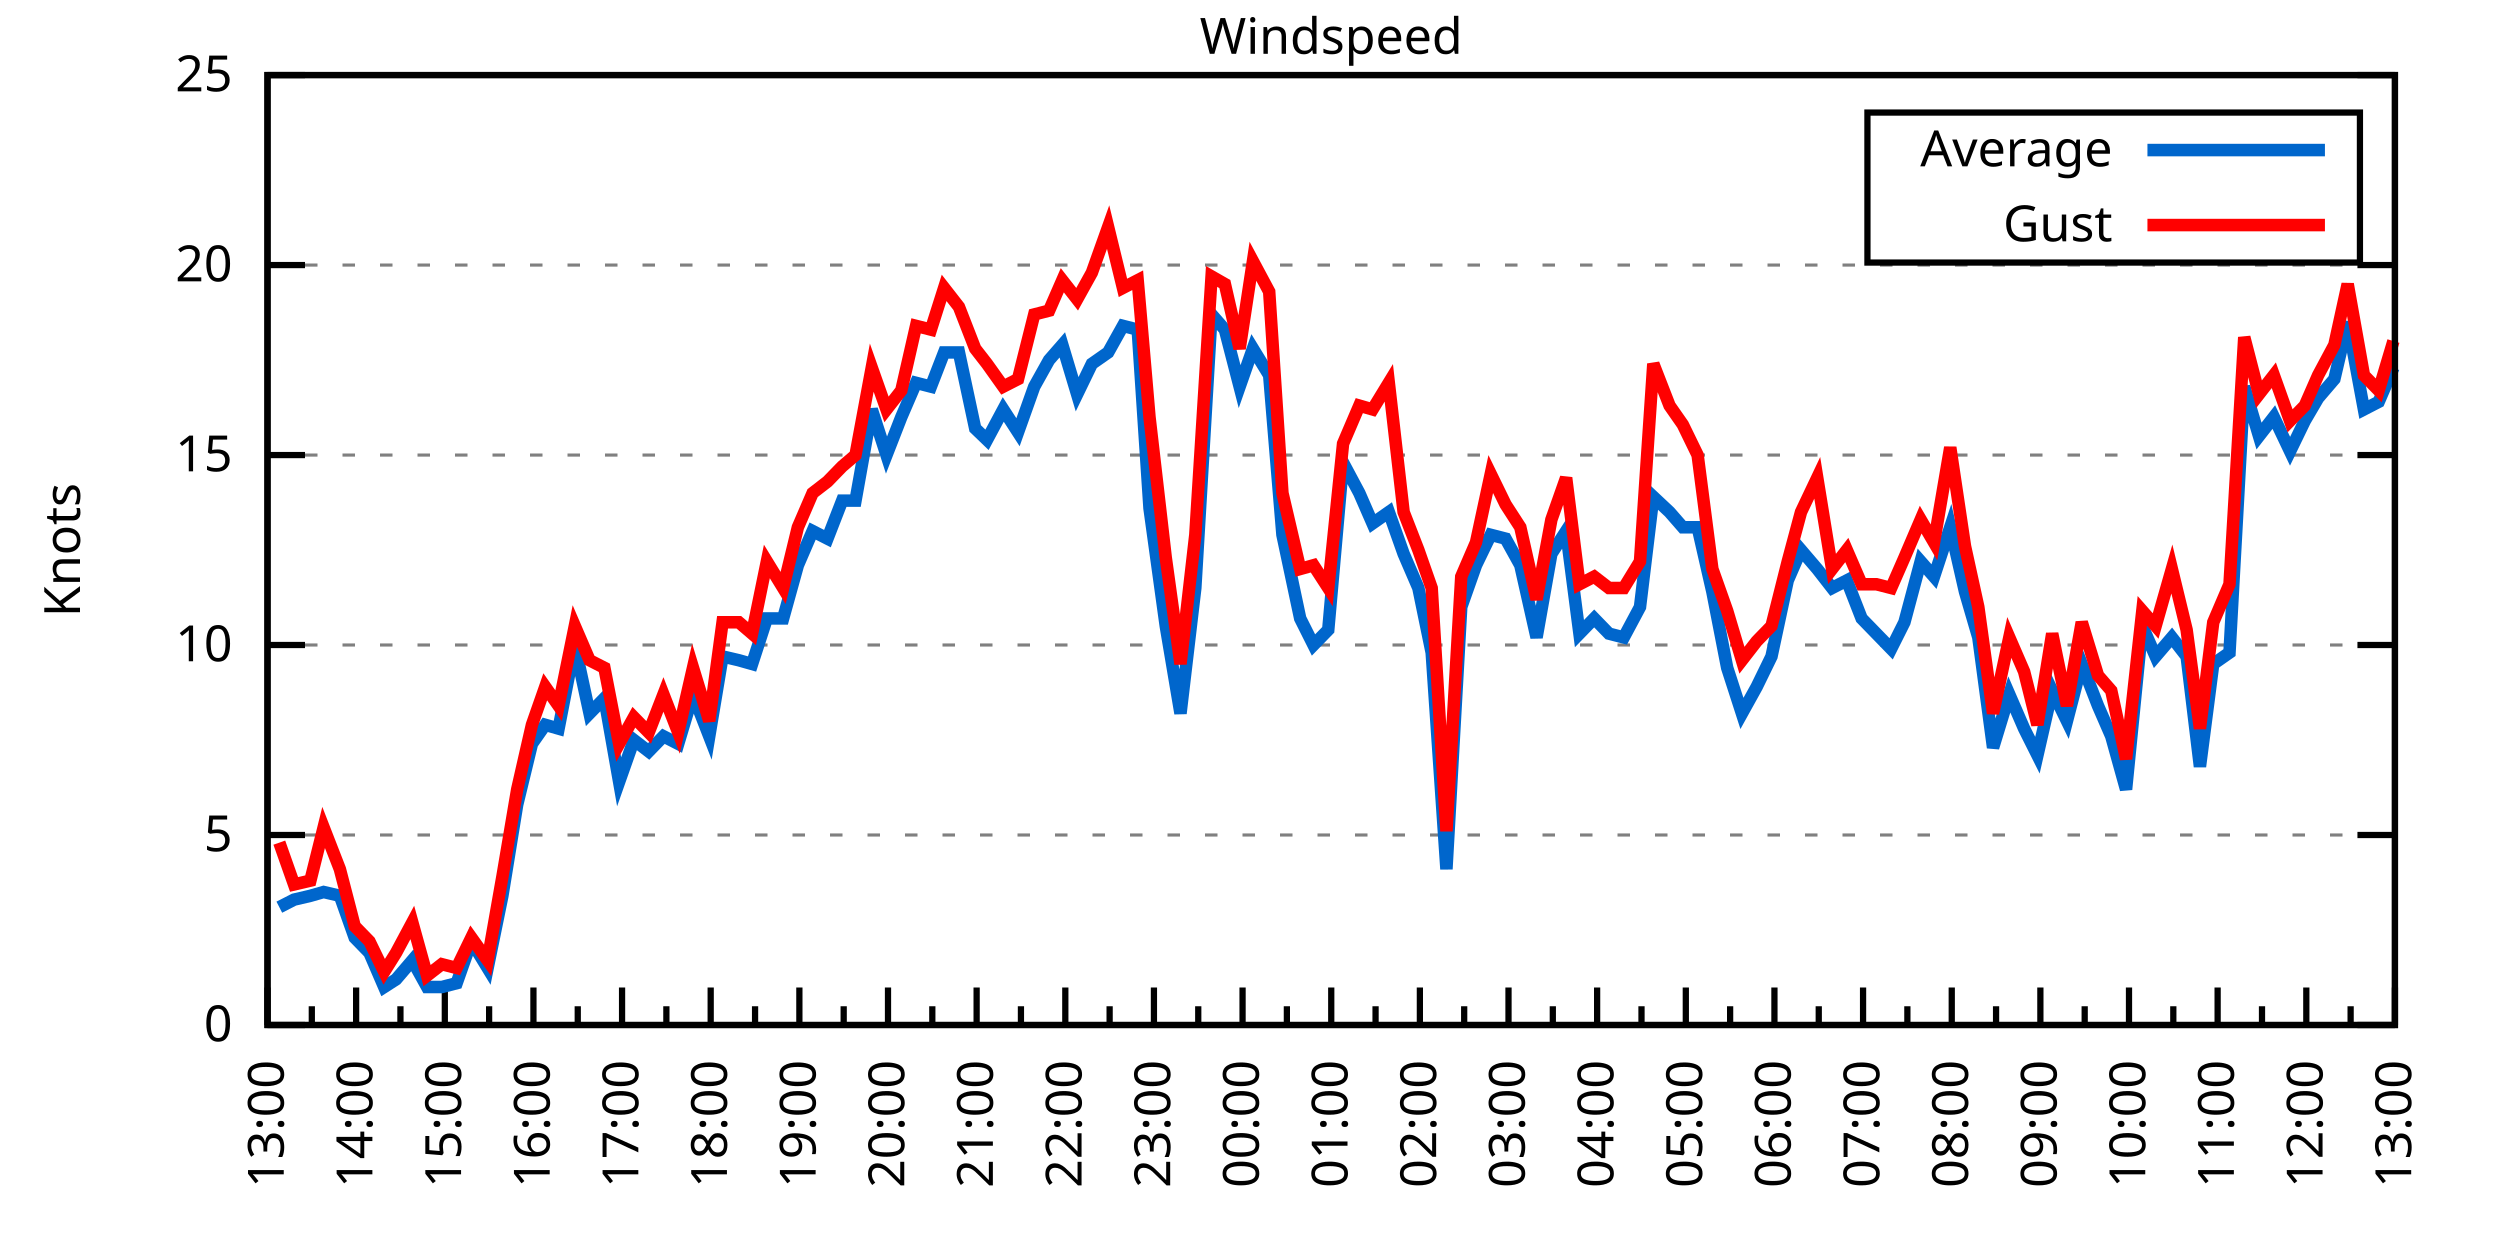
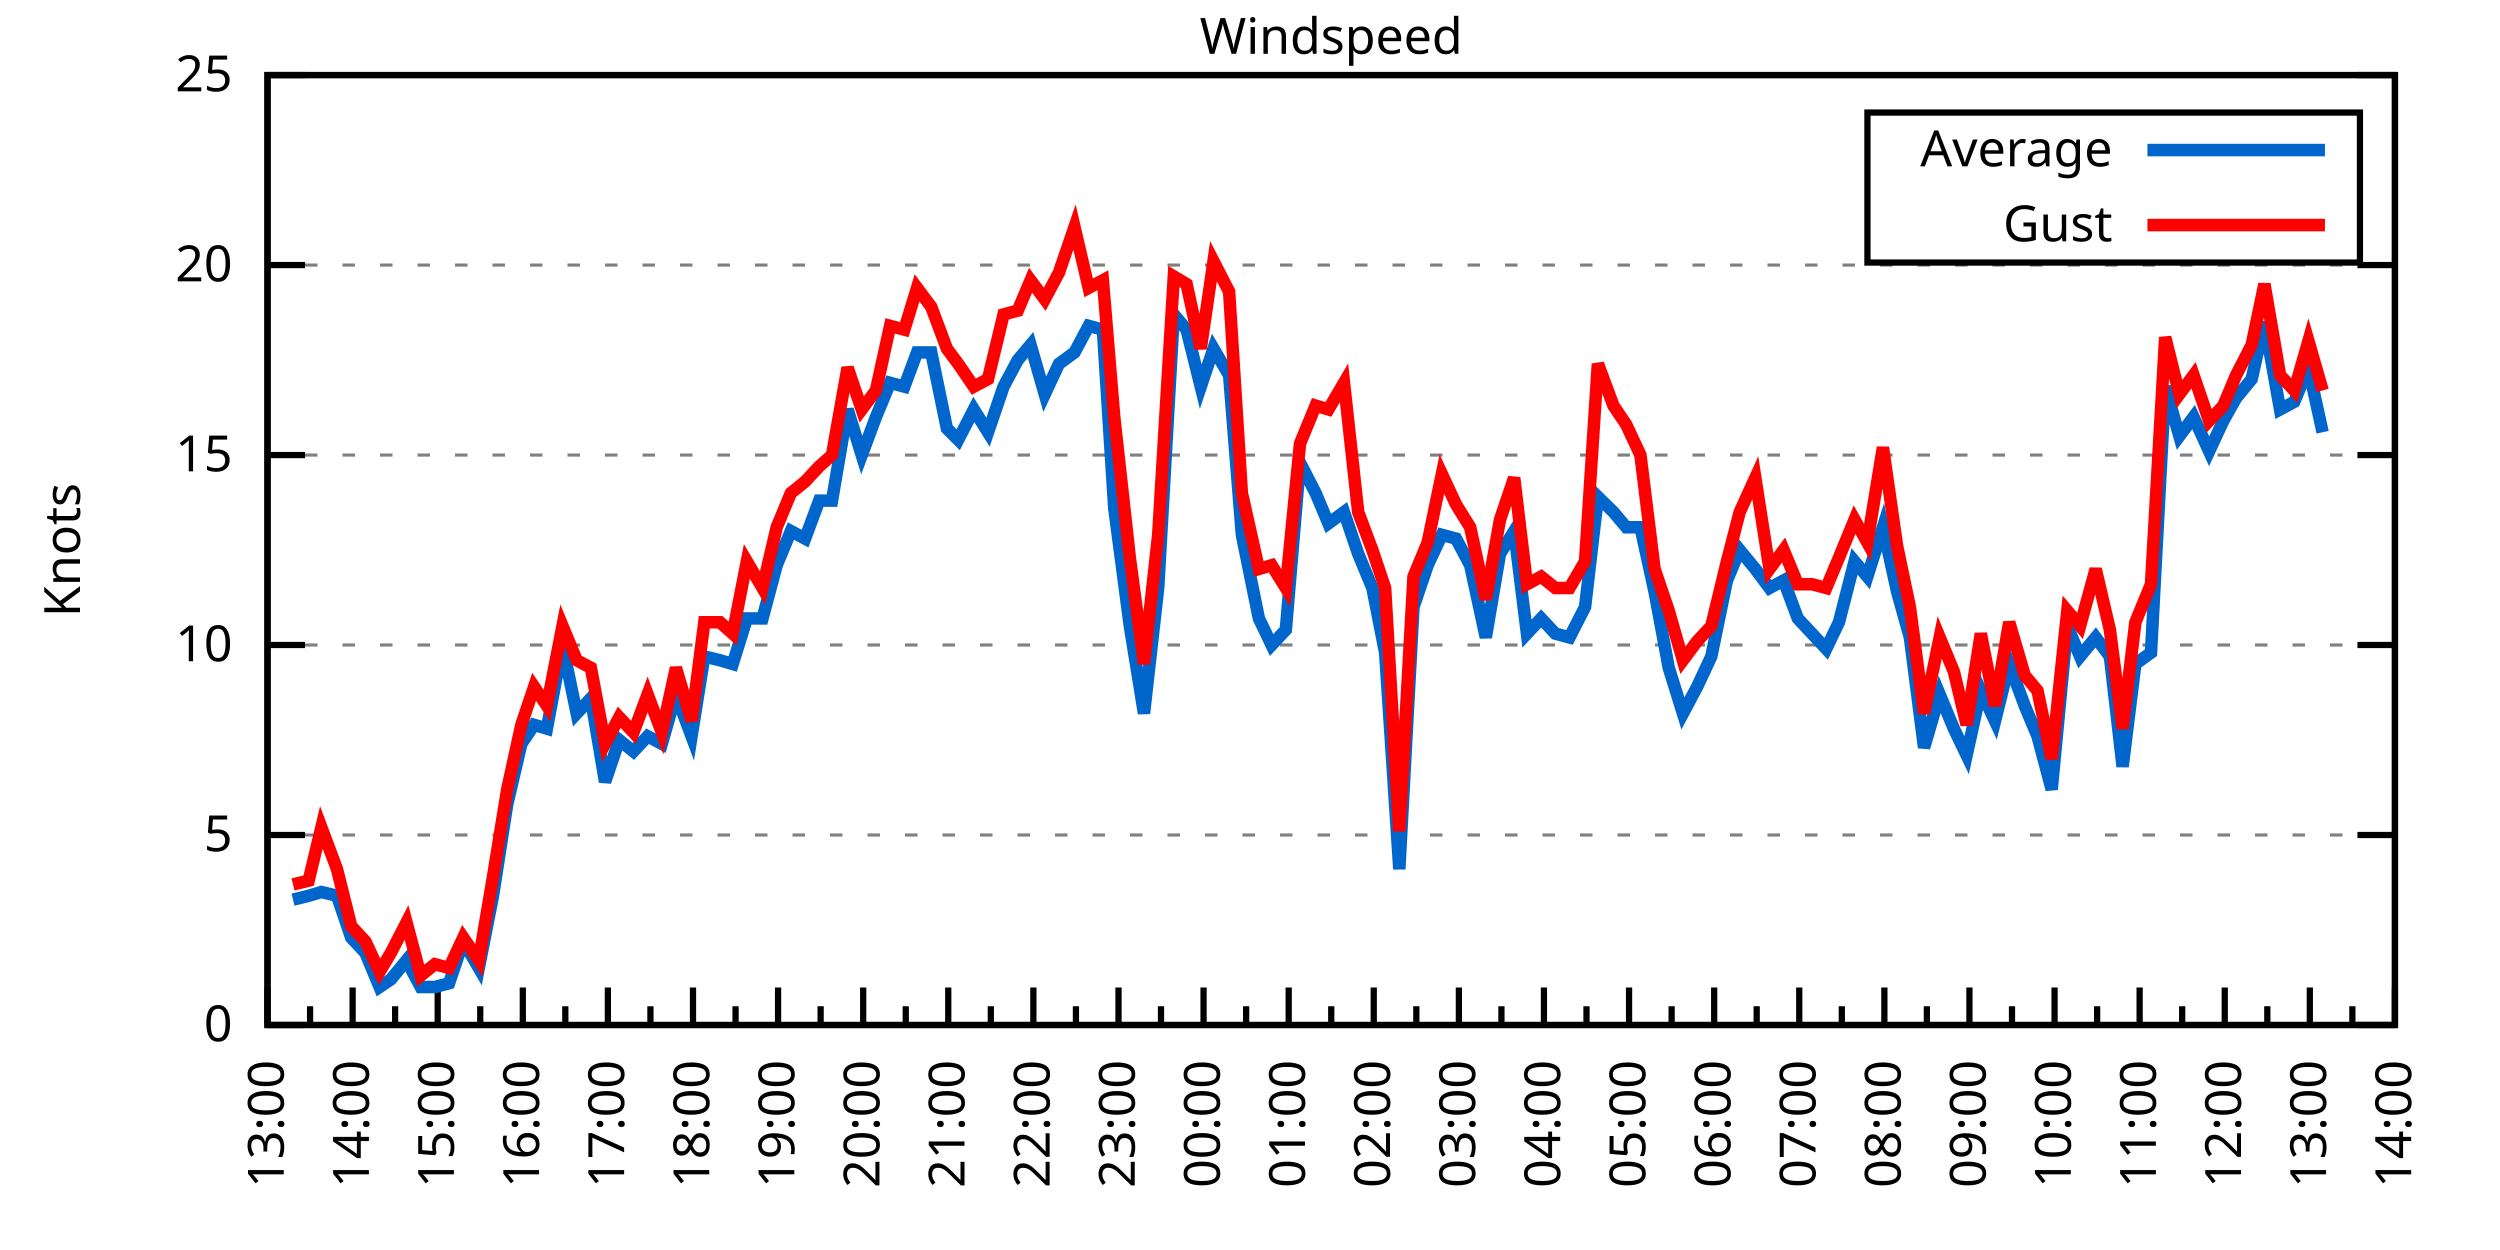
<svg xmlns="http://www.w3.org/2000/svg" xmlns:xlink="http://www.w3.org/1999/xlink" width="400" height="200" viewBox="0 0 400 200">
  <g id="gnuplot_canvas">
    <rect x="0" y="0" width="400" height="200" fill="none" />
    <defs>
      <circle id="gpDot" r="0.5" stroke-width="0.5" stroke="currentColor" />
      <path id="gpPt0" stroke-width="0.333" stroke="currentColor" d="M-1,0 h2 M0,-1 v2" />
      <path id="gpPt1" stroke-width="0.333" stroke="currentColor" d="M-1,-1 L1,1 M1,-1 L-1,1" />
      <path id="gpPt2" stroke-width="0.333" stroke="currentColor" d="M-1,0 L1,0 M0,-1 L0,1 M-1,-1 L1,1 M-1,1 L1,-1" />
      <rect id="gpPt3" stroke-width="0.333" stroke="currentColor" x="-1" y="-1" width="2" height="2" />
      <rect id="gpPt4" stroke-width="0.333" stroke="currentColor" fill="currentColor" x="-1" y="-1" width="2" height="2" />
      <circle id="gpPt5" stroke-width="0.333" stroke="currentColor" cx="0" cy="0" r="1" />
      <use xlink:href="#gpPt5" id="gpPt6" fill="currentColor" stroke="none" />
      <path id="gpPt7" stroke-width="0.333" stroke="currentColor" d="M0,-1.33 L-1.33,0.67 L1.33,0.67 z" />
      <use xlink:href="#gpPt7" id="gpPt8" fill="currentColor" stroke="none" />
      <use xlink:href="#gpPt7" id="gpPt9" stroke="currentColor" transform="rotate(180)" />
      <use xlink:href="#gpPt9" id="gpPt10" fill="currentColor" stroke="none" />
      <use xlink:href="#gpPt3" id="gpPt11" stroke="currentColor" transform="rotate(45)" />
      <use xlink:href="#gpPt11" id="gpPt12" fill="currentColor" stroke="none" />
      <path id="gpPt13" stroke-width="0.333" stroke="currentColor" d="M0,1.330 L1.265,0.411 L0.782,-1.067 L-0.782,-1.076 L-1.265,0.411 z" />
      <use xlink:href="#gpPt13" id="gpPt14" fill="currentColor" stroke="none" />
      <filter id="textbox" filterUnits="objectBoundingBox" x="0" y="0" height="1" width="1">
        <feFlood flood-color="white" flood-opacity="1" result="bgnd" />
        <feComposite in="SourceGraphic" in2="bgnd" operator="atop" />
      </filter>
      <filter id="greybox" filterUnits="objectBoundingBox" x="0" y="0" height="1" width="1">
        <feFlood flood-color="lightgrey" flood-opacity="1" result="grey" />
        <feComposite in="SourceGraphic" in2="grey" operator="atop" />
      </filter>
    </defs>
    <g fill="none" color="white" stroke="currentColor" stroke-width="1.00" stroke-linecap="butt" stroke-linejoin="miter">
</g>
    <g fill="none" color="black" stroke="currentColor" stroke-width="1.00" stroke-linecap="butt" stroke-linejoin="miter">
      <g stroke="none" shape-rendering="crispEdges">
        <polygon fill="rgb(255, 255, 255)" points="42.80,164.00 383.18,164.00 383.18,12.02 42.80,12.02 " />
      </g>
    </g>
    <g fill="none" color="black" stroke="currentColor" stroke-width="1.00" stroke-linecap="butt" stroke-linejoin="miter">
</g>
    <g fill="none" color="black" stroke="black" stroke-width="0.50" stroke-linecap="butt" stroke-linejoin="miter">
</g>
    <g fill="none" color="gray" stroke="currentColor" stroke-width="0.50" stroke-linecap="butt" stroke-linejoin="miter">
      <path stroke="gray" stroke-dasharray="2,4" class="gridline" d="M42.80,164.00 L383.19,164.00  " />
    </g>
    <g fill="none" color="gray" stroke="gray" stroke-width="1.00" stroke-linecap="butt" stroke-linejoin="miter">
</g>
    <g fill="none" color="black" stroke="currentColor" stroke-width="1.00" stroke-linecap="butt" stroke-linejoin="miter">
      <path stroke="black" d="M42.80,164.00 L48.80,164.00 M383.19,164.00 L377.19,164.00  " />
      <g transform="translate(37.20,166.60)" stroke="none" fill="black" font-family="Sans" font-size="8.00" text-anchor="end">
        <text>
          <tspan font-family="Sans"> 0</tspan>
        </text>
      </g>
    </g>
    <g fill="none" color="black" stroke="currentColor" stroke-width="1.00" stroke-linecap="butt" stroke-linejoin="miter">
</g>
    <g fill="none" color="black" stroke="black" stroke-width="0.50" stroke-linecap="butt" stroke-linejoin="miter">
</g>
    <g fill="none" color="gray" stroke="currentColor" stroke-width="0.50" stroke-linecap="butt" stroke-linejoin="miter">
      <path stroke="gray" stroke-dasharray="2,4" class="gridline" d="M42.80,133.60 L383.19,133.60  " />
    </g>
    <g fill="none" color="gray" stroke="gray" stroke-width="1.00" stroke-linecap="butt" stroke-linejoin="miter">
</g>
    <g fill="none" color="black" stroke="currentColor" stroke-width="1.00" stroke-linecap="butt" stroke-linejoin="miter">
      <path stroke="black" d="M42.80,133.60 L48.80,133.60 M383.19,133.60 L377.19,133.60  " />
      <g transform="translate(37.20,136.20)" stroke="none" fill="black" font-family="Sans" font-size="8.00" text-anchor="end">
        <text>
          <tspan font-family="Sans"> 5</tspan>
        </text>
      </g>
    </g>
    <g fill="none" color="black" stroke="currentColor" stroke-width="1.00" stroke-linecap="butt" stroke-linejoin="miter">
</g>
    <g fill="none" color="black" stroke="black" stroke-width="0.50" stroke-linecap="butt" stroke-linejoin="miter">
</g>
    <g fill="none" color="gray" stroke="currentColor" stroke-width="0.50" stroke-linecap="butt" stroke-linejoin="miter">
      <path stroke="gray" stroke-dasharray="2,4" class="gridline" d="M42.80,103.20 L383.19,103.20  " />
    </g>
    <g fill="none" color="gray" stroke="gray" stroke-width="1.00" stroke-linecap="butt" stroke-linejoin="miter">
</g>
    <g fill="none" color="black" stroke="currentColor" stroke-width="1.00" stroke-linecap="butt" stroke-linejoin="miter">
      <path stroke="black" d="M42.80,103.20 L48.80,103.20 M383.19,103.20 L377.19,103.20  " />
      <g transform="translate(37.20,105.80)" stroke="none" fill="black" font-family="Sans" font-size="8.00" text-anchor="end">
        <text>
          <tspan font-family="Sans"> 10</tspan>
        </text>
      </g>
    </g>
    <g fill="none" color="black" stroke="currentColor" stroke-width="1.00" stroke-linecap="butt" stroke-linejoin="miter">
</g>
    <g fill="none" color="black" stroke="black" stroke-width="0.50" stroke-linecap="butt" stroke-linejoin="miter">
</g>
    <g fill="none" color="gray" stroke="currentColor" stroke-width="0.50" stroke-linecap="butt" stroke-linejoin="miter">
      <path stroke="gray" stroke-dasharray="2,4" class="gridline" d="M42.80,72.81 L383.19,72.81  " />
    </g>
    <g fill="none" color="gray" stroke="gray" stroke-width="1.00" stroke-linecap="butt" stroke-linejoin="miter">
</g>
    <g fill="none" color="black" stroke="currentColor" stroke-width="1.00" stroke-linecap="butt" stroke-linejoin="miter">
      <path stroke="black" d="M42.80,72.81 L48.80,72.81 M383.19,72.81 L377.19,72.81  " />
      <g transform="translate(37.20,75.41)" stroke="none" fill="black" font-family="Sans" font-size="8.00" text-anchor="end">
        <text>
          <tspan font-family="Sans"> 15</tspan>
        </text>
      </g>
    </g>
    <g fill="none" color="black" stroke="currentColor" stroke-width="1.00" stroke-linecap="butt" stroke-linejoin="miter">
</g>
    <g fill="none" color="black" stroke="black" stroke-width="0.50" stroke-linecap="butt" stroke-linejoin="miter">
</g>
    <g fill="none" color="gray" stroke="currentColor" stroke-width="0.50" stroke-linecap="butt" stroke-linejoin="miter">
      <path stroke="gray" stroke-dasharray="2,4" class="gridline" d="M42.80,42.41 L383.19,42.41  " />
    </g>
    <g fill="none" color="gray" stroke="gray" stroke-width="1.00" stroke-linecap="butt" stroke-linejoin="miter">
</g>
    <g fill="none" color="black" stroke="currentColor" stroke-width="1.00" stroke-linecap="butt" stroke-linejoin="miter">
      <path stroke="black" d="M42.80,42.41 L48.80,42.41 M383.19,42.41 L377.19,42.41  " />
      <g transform="translate(37.20,45.01)" stroke="none" fill="black" font-family="Sans" font-size="8.00" text-anchor="end">
        <text>
          <tspan font-family="Sans"> 20</tspan>
        </text>
      </g>
    </g>
    <g fill="none" color="black" stroke="currentColor" stroke-width="1.00" stroke-linecap="butt" stroke-linejoin="miter">
</g>
    <g fill="none" color="black" stroke="black" stroke-width="0.50" stroke-linecap="butt" stroke-linejoin="miter">
</g>
    <g fill="none" color="gray" stroke="currentColor" stroke-width="0.50" stroke-linecap="butt" stroke-linejoin="miter">
      <path stroke="gray" stroke-dasharray="2,4" class="gridline" d="M42.80,12.01 L383.19,12.01  " />
    </g>
    <g fill="none" color="gray" stroke="gray" stroke-width="1.00" stroke-linecap="butt" stroke-linejoin="miter">
</g>
    <g fill="none" color="black" stroke="currentColor" stroke-width="1.00" stroke-linecap="butt" stroke-linejoin="miter">
      <path stroke="black" d="M42.80,12.01 L48.80,12.01 M383.19,12.01 L377.19,12.01  " />
      <g transform="translate(37.20,14.61)" stroke="none" fill="black" font-family="Sans" font-size="8.00" text-anchor="end">
        <text>
          <tspan font-family="Sans"> 25</tspan>
        </text>
      </g>
    </g>
    <g fill="none" color="black" stroke="currentColor" stroke-width="1.00" stroke-linecap="butt" stroke-linejoin="miter">
      <path stroke="black" d="M42.80,164.00 L42.80,158.00  " />
      <g transform="translate(45.40,169.60) rotate(270)" stroke="none" fill="black" font-family="Sans" font-size="8.00" text-anchor="end">
        <text>
          <tspan font-family="Sans">13:00</tspan>
        </text>
      </g>
    </g>
    <g fill="none" color="black" stroke="currentColor" stroke-width="1.00" stroke-linecap="butt" stroke-linejoin="miter">
-       <path stroke="black" d="M49.89,164.00 L49.89,161.00 M56.98,164.00 L56.98,158.00  " />
-       <g transform="translate(59.58,169.60) rotate(270)" stroke="none" fill="black" font-family="Sans" font-size="8.00" text-anchor="end">
+       <path stroke="black" d="M49.61,164.00 L49.61,161.00 M56.42,164.00 L56.42,158.00  " />
+       <g transform="translate(59.02,169.60) rotate(270)" stroke="none" fill="black" font-family="Sans" font-size="8.00" text-anchor="end">
        <text>
          <tspan font-family="Sans">14:00</tspan>
        </text>
      </g>
    </g>
    <g fill="none" color="black" stroke="currentColor" stroke-width="1.00" stroke-linecap="butt" stroke-linejoin="miter">
-       <path stroke="black" d="M64.07,164.00 L64.07,161.00 M71.17,164.00 L71.17,158.00  " />
-       <g transform="translate(73.77,169.60) rotate(270)" stroke="none" fill="black" font-family="Sans" font-size="8.00" text-anchor="end">
+       <path stroke="black" d="M63.22,164.00 L63.22,161.00 M70.03,164.00 L70.03,158.00  " />
+       <g transform="translate(72.63,169.60) rotate(270)" stroke="none" fill="black" font-family="Sans" font-size="8.00" text-anchor="end">
        <text>
          <tspan font-family="Sans">15:00</tspan>
        </text>
      </g>
    </g>
    <g fill="none" color="black" stroke="currentColor" stroke-width="1.00" stroke-linecap="butt" stroke-linejoin="miter">
-       <path stroke="black" d="M78.26,164.00 L78.26,161.00 M85.35,164.00 L85.35,158.00  " />
-       <g transform="translate(87.95,169.60) rotate(270)" stroke="none" fill="black" font-family="Sans" font-size="8.00" text-anchor="end">
+       <path stroke="black" d="M76.84,164.00 L76.84,161.00 M83.65,164.00 L83.65,158.00  " />
+       <g transform="translate(86.25,169.60) rotate(270)" stroke="none" fill="black" font-family="Sans" font-size="8.00" text-anchor="end">
        <text>
          <tspan font-family="Sans">16:00</tspan>
        </text>
      </g>
    </g>
    <g fill="none" color="black" stroke="currentColor" stroke-width="1.00" stroke-linecap="butt" stroke-linejoin="miter">
-       <path stroke="black" d="M92.44,164.00 L92.44,161.00 M99.53,164.00 L99.53,158.00  " />
-       <g transform="translate(102.13,169.60) rotate(270)" stroke="none" fill="black" font-family="Sans" font-size="8.00" text-anchor="end">
+       <path stroke="black" d="M90.45,164.00 L90.45,161.00 M97.26,164.00 L97.26,158.00  " />
+       <g transform="translate(99.86,169.60) rotate(270)" stroke="none" fill="black" font-family="Sans" font-size="8.00" text-anchor="end">
        <text>
          <tspan font-family="Sans">17:00</tspan>
        </text>
      </g>
    </g>
    <g fill="none" color="black" stroke="currentColor" stroke-width="1.00" stroke-linecap="butt" stroke-linejoin="miter">
-       <path stroke="black" d="M106.62,164.00 L106.62,161.00 M113.71,164.00 L113.71,158.00  " />
-       <g transform="translate(116.31,169.60) rotate(270)" stroke="none" fill="black" font-family="Sans" font-size="8.00" text-anchor="end">
+       <path stroke="black" d="M104.07,164.00 L104.07,161.00 M110.88,164.00 L110.88,158.00  " />
+       <g transform="translate(113.48,169.60) rotate(270)" stroke="none" fill="black" font-family="Sans" font-size="8.00" text-anchor="end">
        <text>
          <tspan font-family="Sans">18:00</tspan>
        </text>
      </g>
    </g>
    <g fill="none" color="black" stroke="currentColor" stroke-width="1.00" stroke-linecap="butt" stroke-linejoin="miter">
-       <path stroke="black" d="M120.81,164.00 L120.81,161.00 M127.90,164.00 L127.90,158.00  " />
-       <g transform="translate(130.50,169.60) rotate(270)" stroke="none" fill="black" font-family="Sans" font-size="8.00" text-anchor="end">
+       <path stroke="black" d="M117.69,164.00 L117.69,161.00 M124.49,164.00 L124.49,158.00  " />
+       <g transform="translate(127.09,169.60) rotate(270)" stroke="none" fill="black" font-family="Sans" font-size="8.00" text-anchor="end">
        <text>
          <tspan font-family="Sans">19:00</tspan>
        </text>
      </g>
    </g>
    <g fill="none" color="black" stroke="currentColor" stroke-width="1.00" stroke-linecap="butt" stroke-linejoin="miter">
-       <path stroke="black" d="M134.99,164.00 L134.99,161.00 M142.08,164.00 L142.08,158.00  " />
-       <g transform="translate(144.68,169.60) rotate(270)" stroke="none" fill="black" font-family="Sans" font-size="8.00" text-anchor="end">
+       <path stroke="black" d="M131.30,164.00 L131.30,161.00 M138.11,164.00 L138.11,158.00  " />
+       <g transform="translate(140.71,169.60) rotate(270)" stroke="none" fill="black" font-family="Sans" font-size="8.00" text-anchor="end">
        <text>
          <tspan font-family="Sans">20:00</tspan>
        </text>
      </g>
    </g>
    <g fill="none" color="black" stroke="currentColor" stroke-width="1.00" stroke-linecap="butt" stroke-linejoin="miter">
-       <path stroke="black" d="M149.17,164.00 L149.17,161.00 M156.26,164.00 L156.26,158.00  " />
-       <g transform="translate(158.86,169.60) rotate(270)" stroke="none" fill="black" font-family="Sans" font-size="8.00" text-anchor="end">
+       <path stroke="black" d="M144.92,164.00 L144.92,161.00 M151.72,164.00 L151.72,158.00  " />
+       <g transform="translate(154.32,169.60) rotate(270)" stroke="none" fill="black" font-family="Sans" font-size="8.00" text-anchor="end">
        <text>
          <tspan font-family="Sans">21:00</tspan>
        </text>
      </g>
    </g>
    <g fill="none" color="black" stroke="currentColor" stroke-width="1.00" stroke-linecap="butt" stroke-linejoin="miter">
-       <path stroke="black" d="M163.35,164.00 L163.35,161.00 M170.45,164.00 L170.45,158.00  " />
-       <g transform="translate(173.05,169.60) rotate(270)" stroke="none" fill="black" font-family="Sans" font-size="8.00" text-anchor="end">
+       <path stroke="black" d="M158.53,164.00 L158.53,161.00 M165.34,164.00 L165.34,158.00  " />
+       <g transform="translate(167.94,169.60) rotate(270)" stroke="none" fill="black" font-family="Sans" font-size="8.00" text-anchor="end">
        <text>
          <tspan font-family="Sans">22:00</tspan>
        </text>
      </g>
    </g>
    <g fill="none" color="black" stroke="currentColor" stroke-width="1.00" stroke-linecap="butt" stroke-linejoin="miter">
-       <path stroke="black" d="M177.54,164.00 L177.54,161.00 M184.63,164.00 L184.63,158.00  " />
-       <g transform="translate(187.23,169.60) rotate(270)" stroke="none" fill="black" font-family="Sans" font-size="8.00" text-anchor="end">
+       <path stroke="black" d="M172.15,164.00 L172.15,161.00 M178.96,164.00 L178.96,158.00  " />
+       <g transform="translate(181.56,169.60) rotate(270)" stroke="none" fill="black" font-family="Sans" font-size="8.00" text-anchor="end">
        <text>
          <tspan font-family="Sans">23:00</tspan>
        </text>
      </g>
    </g>
    <g fill="none" color="black" stroke="currentColor" stroke-width="1.00" stroke-linecap="butt" stroke-linejoin="miter">
-       <path stroke="black" d="M191.72,164.00 L191.72,161.00 M198.81,164.00 L198.81,158.00  " />
-       <g transform="translate(201.41,169.60) rotate(270)" stroke="none" fill="black" font-family="Sans" font-size="8.00" text-anchor="end">
+       <path stroke="black" d="M185.76,164.00 L185.76,161.00 M192.57,164.00 L192.57,158.00  " />
+       <g transform="translate(195.17,169.60) rotate(270)" stroke="none" fill="black" font-family="Sans" font-size="8.00" text-anchor="end">
        <text>
          <tspan font-family="Sans">00:00</tspan>
        </text>
      </g>
    </g>
    <g fill="none" color="black" stroke="currentColor" stroke-width="1.00" stroke-linecap="butt" stroke-linejoin="miter">
-       <path stroke="black" d="M205.90,164.00 L205.90,161.00 M213.00,164.00 L213.00,158.00  " />
-       <g transform="translate(215.60,169.60) rotate(270)" stroke="none" fill="black" font-family="Sans" font-size="8.00" text-anchor="end">
+       <path stroke="black" d="M199.38,164.00 L199.38,161.00 M206.19,164.00 L206.19,158.00  " />
+       <g transform="translate(208.79,169.60) rotate(270)" stroke="none" fill="black" font-family="Sans" font-size="8.00" text-anchor="end">
        <text>
          <tspan font-family="Sans">01:00</tspan>
        </text>
      </g>
    </g>
    <g fill="none" color="black" stroke="currentColor" stroke-width="1.00" stroke-linecap="butt" stroke-linejoin="miter">
-       <path stroke="black" d="M220.09,164.00 L220.09,161.00 M227.18,164.00 L227.18,158.00  " />
-       <g transform="translate(229.78,169.60) rotate(270)" stroke="none" fill="black" font-family="Sans" font-size="8.00" text-anchor="end">
+       <path stroke="black" d="M213.00,164.00 L213.00,161.00 M219.80,164.00 L219.80,158.00  " />
+       <g transform="translate(222.40,169.60) rotate(270)" stroke="none" fill="black" font-family="Sans" font-size="8.00" text-anchor="end">
        <text>
          <tspan font-family="Sans">02:00</tspan>
        </text>
      </g>
    </g>
    <g fill="none" color="black" stroke="currentColor" stroke-width="1.00" stroke-linecap="butt" stroke-linejoin="miter">
-       <path stroke="black" d="M234.27,164.00 L234.27,161.00 M241.36,164.00 L241.36,158.00  " />
-       <g transform="translate(243.96,169.60) rotate(270)" stroke="none" fill="black" font-family="Sans" font-size="8.00" text-anchor="end">
+       <path stroke="black" d="M226.61,164.00 L226.61,161.00 M233.42,164.00 L233.42,158.00  " />
+       <g transform="translate(236.02,169.60) rotate(270)" stroke="none" fill="black" font-family="Sans" font-size="8.00" text-anchor="end">
        <text>
          <tspan font-family="Sans">03:00</tspan>
        </text>
      </g>
    </g>
    <g fill="none" color="black" stroke="currentColor" stroke-width="1.00" stroke-linecap="butt" stroke-linejoin="miter">
-       <path stroke="black" d="M248.45,164.00 L248.45,161.00 M255.54,164.00 L255.54,158.00  " />
-       <g transform="translate(258.14,169.60) rotate(270)" stroke="none" fill="black" font-family="Sans" font-size="8.00" text-anchor="end">
+       <path stroke="black" d="M240.23,164.00 L240.23,161.00 M247.03,164.00 L247.03,158.00  " />
+       <g transform="translate(249.63,169.60) rotate(270)" stroke="none" fill="black" font-family="Sans" font-size="8.00" text-anchor="end">
        <text>
          <tspan font-family="Sans">04:00</tspan>
        </text>
      </g>
    </g>
    <g fill="none" color="black" stroke="currentColor" stroke-width="1.00" stroke-linecap="butt" stroke-linejoin="miter">
-       <path stroke="black" d="M262.64,164.00 L262.64,161.00 M269.73,164.00 L269.73,158.00  " />
-       <g transform="translate(272.33,169.60) rotate(270)" stroke="none" fill="black" font-family="Sans" font-size="8.00" text-anchor="end">
+       <path stroke="black" d="M253.84,164.00 L253.84,161.00 M260.65,164.00 L260.65,158.00  " />
+       <g transform="translate(263.25,169.60) rotate(270)" stroke="none" fill="black" font-family="Sans" font-size="8.00" text-anchor="end">
        <text>
          <tspan font-family="Sans">05:00</tspan>
        </text>
      </g>
    </g>
    <g fill="none" color="black" stroke="currentColor" stroke-width="1.00" stroke-linecap="butt" stroke-linejoin="miter">
-       <path stroke="black" d="M276.82,164.00 L276.82,161.00 M283.91,164.00 L283.91,158.00  " />
-       <g transform="translate(286.51,169.60) rotate(270)" stroke="none" fill="black" font-family="Sans" font-size="8.00" text-anchor="end">
+       <path stroke="black" d="M267.46,164.00 L267.46,161.00 M274.27,164.00 L274.27,158.00  " />
+       <g transform="translate(276.87,169.60) rotate(270)" stroke="none" fill="black" font-family="Sans" font-size="8.00" text-anchor="end">
        <text>
          <tspan font-family="Sans">06:00</tspan>
        </text>
      </g>
    </g>
    <g fill="none" color="black" stroke="currentColor" stroke-width="1.00" stroke-linecap="butt" stroke-linejoin="miter">
-       <path stroke="black" d="M291.00,164.00 L291.00,161.00 M298.09,164.00 L298.09,158.00  " />
-       <g transform="translate(300.69,169.60) rotate(270)" stroke="none" fill="black" font-family="Sans" font-size="8.00" text-anchor="end">
+       <path stroke="black" d="M281.07,164.00 L281.07,161.00 M287.88,164.00 L287.88,158.00  " />
+       <g transform="translate(290.48,169.60) rotate(270)" stroke="none" fill="black" font-family="Sans" font-size="8.00" text-anchor="end">
        <text>
          <tspan font-family="Sans">07:00</tspan>
        </text>
      </g>
    </g>
    <g fill="none" color="black" stroke="currentColor" stroke-width="1.00" stroke-linecap="butt" stroke-linejoin="miter">
-       <path stroke="black" d="M305.18,164.00 L305.18,161.00 M312.28,164.00 L312.28,158.00  " />
-       <g transform="translate(314.88,169.60) rotate(270)" stroke="none" fill="black" font-family="Sans" font-size="8.00" text-anchor="end">
+       <path stroke="black" d="M294.69,164.00 L294.69,161.00 M301.50,164.00 L301.50,158.00  " />
+       <g transform="translate(304.10,169.60) rotate(270)" stroke="none" fill="black" font-family="Sans" font-size="8.00" text-anchor="end">
        <text>
          <tspan font-family="Sans">08:00</tspan>
        </text>
      </g>
    </g>
    <g fill="none" color="black" stroke="currentColor" stroke-width="1.00" stroke-linecap="butt" stroke-linejoin="miter">
-       <path stroke="black" d="M319.37,164.00 L319.37,161.00 M326.46,164.00 L326.46,158.00  " />
-       <g transform="translate(329.06,169.60) rotate(270)" stroke="none" fill="black" font-family="Sans" font-size="8.00" text-anchor="end">
+       <path stroke="black" d="M308.30,164.00 L308.30,161.00 M315.11,164.00 L315.11,158.00  " />
+       <g transform="translate(317.71,169.60) rotate(270)" stroke="none" fill="black" font-family="Sans" font-size="8.00" text-anchor="end">
        <text>
          <tspan font-family="Sans">09:00</tspan>
        </text>
      </g>
    </g>
    <g fill="none" color="black" stroke="currentColor" stroke-width="1.00" stroke-linecap="butt" stroke-linejoin="miter">
-       <path stroke="black" d="M333.55,164.00 L333.55,161.00 M340.64,164.00 L340.64,158.00  " />
-       <g transform="translate(343.24,169.60) rotate(270)" stroke="none" fill="black" font-family="Sans" font-size="8.00" text-anchor="end">
+       <path stroke="black" d="M321.92,164.00 L321.92,161.00 M328.73,164.00 L328.73,158.00  " />
+       <g transform="translate(331.33,169.60) rotate(270)" stroke="none" fill="black" font-family="Sans" font-size="8.00" text-anchor="end">
        <text>
          <tspan font-family="Sans">10:00</tspan>
        </text>
      </g>
    </g>
    <g fill="none" color="black" stroke="currentColor" stroke-width="1.00" stroke-linecap="butt" stroke-linejoin="miter">
-       <path stroke="black" d="M347.73,164.00 L347.73,161.00 M354.82,164.00 L354.82,158.00  " />
-       <g transform="translate(357.42,169.60) rotate(270)" stroke="none" fill="black" font-family="Sans" font-size="8.00" text-anchor="end">
+       <path stroke="black" d="M335.54,164.00 L335.54,161.00 M342.34,164.00 L342.34,158.00  " />
+       <g transform="translate(344.94,169.60) rotate(270)" stroke="none" fill="black" font-family="Sans" font-size="8.00" text-anchor="end">
        <text>
          <tspan font-family="Sans">11:00</tspan>
        </text>
      </g>
    </g>
    <g fill="none" color="black" stroke="currentColor" stroke-width="1.00" stroke-linecap="butt" stroke-linejoin="miter">
-       <path stroke="black" d="M361.92,164.00 L361.92,161.00 M369.01,164.00 L369.01,158.00  " />
-       <g transform="translate(371.61,169.60) rotate(270)" stroke="none" fill="black" font-family="Sans" font-size="8.00" text-anchor="end">
+       <path stroke="black" d="M349.15,164.00 L349.15,161.00 M355.96,164.00 L355.96,158.00  " />
+       <g transform="translate(358.56,169.60) rotate(270)" stroke="none" fill="black" font-family="Sans" font-size="8.00" text-anchor="end">
        <text>
          <tspan font-family="Sans">12:00</tspan>
        </text>
      </g>
    </g>
    <g fill="none" color="black" stroke="currentColor" stroke-width="1.00" stroke-linecap="butt" stroke-linejoin="miter">
-       <path stroke="black" d="M376.10,164.00 L376.10,161.00 M383.19,164.00 L383.19,158.00  " />
+       <path stroke="black" d="M362.77,164.00 L362.77,161.00 M369.57,164.00 L369.57,158.00  " />
+       <g transform="translate(372.17,169.60) rotate(270)" stroke="none" fill="black" font-family="Sans" font-size="8.00" text-anchor="end">
+         <text>
+           <tspan font-family="Sans">13:00</tspan>
+         </text>
+       </g>
+     </g>
+     <g fill="none" color="black" stroke="currentColor" stroke-width="1.00" stroke-linecap="butt" stroke-linejoin="miter">
+       <path stroke="black" d="M376.38,164.00 L376.38,161.00 M383.19,164.00 L383.19,158.00  " />
      <g transform="translate(385.79,169.60) rotate(270)" stroke="none" fill="black" font-family="Sans" font-size="8.00" text-anchor="end">
        <text>
-           <tspan font-family="Sans">13:00</tspan>
+           <tspan font-family="Sans">14:00</tspan>
        </text>
      </g>
    </g>
    <g fill="none" color="black" stroke="currentColor" stroke-width="1.00" stroke-linecap="butt" stroke-linejoin="miter">
</g>
    <g fill="none" color="black" stroke="currentColor" stroke-width="1.00" stroke-linecap="butt" stroke-linejoin="miter">
      <path stroke="black" d="M42.80,12.01 L42.80,164.00 L383.19,164.00 L383.19,12.01 L42.80,12.01 Z  " />
    </g>
    <g fill="none" color="black" stroke="currentColor" stroke-width="1.00" stroke-linecap="butt" stroke-linejoin="miter">
      <g transform="translate(12.80,88.01) rotate(270)" stroke="none" fill="black" font-family="Sans" font-size="8.00" text-anchor="middle">
        <text>
          <tspan font-family="Sans">Knots</tspan>
        </text>
      </g>
    </g>
    <g fill="none" color="black" stroke="currentColor" stroke-width="1.00" stroke-linecap="butt" stroke-linejoin="miter">
</g>
    <g fill="none" color="black" stroke="currentColor" stroke-width="1.00" stroke-linecap="butt" stroke-linejoin="miter">
      <path stroke="black" d="M298.79,42.01 L298.79,18.01 L377.59,18.01 L377.59,42.01 L298.79,42.01 Z  " />
    </g>
    <g id="Windspeed_plot_1">
      <g fill="none" color="white" stroke="black" stroke-width="2.00" stroke-linecap="butt" stroke-linejoin="miter">
</g>
      <g fill="none" color="black" stroke="currentColor" stroke-width="2.00" stroke-linecap="butt" stroke-linejoin="miter">
        <g transform="translate(337.99,26.61)" stroke="none" fill="black" font-family="Sans" font-size="8.00" text-anchor="end">
          <text>
            <tspan font-family="Sans">Average</tspan>
          </text>
        </g>
      </g>
      <g fill="none" color="black" stroke="currentColor" stroke-width="2.00" stroke-linecap="butt" stroke-linejoin="miter">
-         <path stroke="rgb(  0, 102, 204)" d="M343.59,24.01 L371.99,24.01 M44.69,145.15 L47.05,143.94 L49.66,143.33 L51.78,142.72 L54.38,143.33 L56.75,150.02   L59.11,152.45 L61.47,157.92 L63.37,156.70 L65.97,153.66 L68.33,157.92 L70.69,157.92 L73.06,157.31 L75.42,150.62   L78.02,154.88 L80.38,143.33 L82.75,128.74 L85.11,119.01 L87.24,115.97 L89.37,116.58 L91.97,103.20 L94.33,114.15   L96.70,111.72 L99.06,125.09 L101.42,118.40 L103.79,120.23 L106.15,117.80 L108.51,119.01 L110.88,111.11 L113.48,117.80   L115.61,105.03 L118.21,105.64 L120.33,106.24 L122.70,98.95 L125.30,98.95 L127.66,90.44 L130.02,84.97 L132.39,86.18   L134.75,80.10 L136.88,80.10 L139.48,65.51 L141.84,72.81 L144.21,66.73 L146.57,61.25 L148.94,61.86 L151.06,56.39   L153.43,56.39 L156.03,68.55 L157.92,70.37 L160.52,65.51 L162.88,69.16 L165.48,61.86 L167.85,57.61 L169.97,55.18   L172.34,63.08 L174.70,58.21 L177.30,56.39 L179.67,52.14 L182.03,52.74 L183.92,81.32 L186.52,100.16 L188.88,114.15   L191.25,94.08 L193.85,50.31 L195.98,52.74 L198.34,61.86 L200.47,55.78 L203.07,60.04 L205.19,85.57 L208.03,98.95   L210.16,103.20 L212.52,100.77 L214.89,74.02 L217.49,78.89 L219.61,83.75 L222.21,81.93 L224.58,88.61 L226.94,94.08   L229.07,104.42 L231.43,139.07 L233.80,97.12 L236.16,90.44 L238.52,85.57 L240.89,86.18 L243.25,90.44 L245.85,101.99   L248.22,88.61 L250.58,84.97 L252.71,101.38 L255.07,98.95 L257.43,101.38 L259.80,101.99 L262.40,97.12 L264.53,79.49   L267.13,81.93 L269.25,84.36 L271.62,84.36 L273.98,94.69 L276.35,106.85 L278.71,114.15 L281.07,109.89 L283.44,105.03   L286.04,92.87 L288.16,88.00 L290.76,91.04 L293.13,94.08 L295.49,92.87 L297.86,98.95 L300.22,101.38 L302.58,103.81   L304.71,99.56 L307.31,89.83 L309.44,92.26 L312.04,84.36 L314.40,94.69 L316.53,101.99 L318.89,119.62 L321.49,111.11   L323.86,116.58 L325.99,120.83 L328.35,110.50 L330.71,115.36 L333.08,106.24 L335.68,112.93 L337.80,117.80 L340.17,126.31   L342.77,100.16 L344.90,105.03 L347.50,101.99 L349.86,105.03 L351.99,122.66 L354.12,106.24 L356.72,104.42 L359.08,61.86   L361.44,69.77 L363.81,66.73 L366.41,72.20 L368.77,67.33 L370.90,63.69 L373.50,60.65 L375.63,51.53 L378.23,65.51   L380.59,64.29 L382.95,58.82  " />
+         <path stroke="rgb(  0, 102, 204)" d="M343.59,24.01 L371.99,24.01 M46.88,143.94 L49.38,143.33 L51.42,142.72 L53.92,143.33 L56.19,150.02 L58.46,152.45   L60.73,157.92 L62.54,156.70 L65.04,153.66 L67.31,157.92 L69.58,157.92 L71.85,157.31 L74.12,150.62 L76.61,154.88   L78.88,143.33 L81.15,128.74 L83.42,119.01 L85.46,115.97 L87.50,116.58 L90.00,103.20 L92.27,114.15 L94.54,111.72   L96.81,125.09 L99.08,118.40 L101.35,120.23 L103.62,117.80 L105.89,119.01 L108.15,111.11 L110.65,117.80 L112.69,105.03   L115.19,105.64 L117.23,106.24 L119.50,98.95 L122.00,98.95 L124.27,90.44 L126.54,84.97 L128.81,86.18 L131.07,80.10   L133.12,80.10 L135.61,65.51 L137.88,72.81 L140.15,66.73 L142.42,61.25 L144.69,61.86 L146.73,56.39 L149.00,56.39   L151.50,68.55 L153.31,70.37 L155.81,65.51 L158.08,69.16 L160.57,61.86 L162.84,57.61 L164.89,55.18 L167.16,63.08   L169.43,58.21 L171.92,56.39 L174.19,52.14 L176.46,52.74 L178.28,81.32 L180.77,100.16 L183.04,114.15 L185.31,94.08   L187.81,50.31 L189.85,52.74 L192.12,61.86 L194.16,55.78 L196.66,60.04 L198.70,85.57 L201.42,98.95 L203.46,103.20   L205.73,100.77 L208.00,74.02 L210.50,78.89 L212.54,83.75 L215.04,81.93 L217.31,88.61 L219.58,94.08 L221.62,104.42   L223.89,139.07 L226.16,97.12 L228.43,90.44 L230.70,85.57 L232.96,86.18 L235.23,90.44 L237.73,101.99 L240.00,88.61   L242.27,84.97 L244.31,101.38 L246.58,98.95 L248.85,101.38 L251.12,101.99 L253.61,97.12 L255.66,79.49 L258.15,81.93   L260.20,84.36 L262.47,84.36 L264.73,94.69 L267.00,106.85 L269.27,114.15 L271.54,109.89 L273.81,105.03 L276.31,92.87   L278.35,88.00 L280.85,91.04 L283.12,94.08 L285.38,92.87 L287.65,98.95 L289.92,101.38 L292.19,103.81 L294.23,99.56   L296.73,89.83 L298.77,92.26 L301.27,84.36 L303.54,94.69 L305.58,101.99 L307.85,119.62 L310.35,111.11 L312.62,116.58   L314.66,120.83 L316.93,110.50 L319.20,115.36 L321.47,106.24 L323.96,112.93 L326.00,117.80 L328.27,126.31 L330.77,100.16   L332.81,105.03 L335.31,101.99 L337.58,105.03 L339.62,122.66 L341.66,106.24 L344.16,104.42 L346.43,61.86 L348.70,69.77   L350.97,66.73 L353.46,72.20 L355.73,67.33 L357.77,63.69 L360.27,60.65 L362.31,51.53 L364.81,65.51 L367.08,64.29   L369.35,58.82 L371.62,69.16  " />
      </g>
    </g>
    <g id="Windspeed_plot_2">
      <g fill="none" color="black" stroke="currentColor" stroke-width="2.00" stroke-linecap="butt" stroke-linejoin="miter">
        <g transform="translate(337.99,38.61)" stroke="none" fill="black" font-family="Sans" font-size="8.00" text-anchor="end">
          <text>
            <tspan font-family="Sans">Gust</tspan>
          </text>
        </g>
      </g>
      <g fill="none" color="black" stroke="currentColor" stroke-width="2.00" stroke-linecap="butt" stroke-linejoin="miter">
-         <path stroke="rgb(255,   0,   0)" d="M343.59,36.01 L371.99,36.01 M44.69,134.82 L47.05,141.51 L49.66,140.90 L51.78,132.39 L54.38,139.07 L56.75,148.19   L59.11,150.62 L61.47,155.49 L63.37,152.45 L65.97,147.59 L68.33,156.10 L70.69,154.27 L73.06,154.88 L75.42,150.02   L78.02,153.66 L80.38,140.29 L82.75,126.31 L85.11,115.97 L87.24,109.89 L89.37,112.93 L91.97,100.16 L94.33,105.64   L96.70,106.85 L99.06,119.01 L101.42,114.76 L103.79,117.19 L106.15,111.11 L108.51,117.19 L110.88,106.85 L113.48,115.36   L115.61,99.56 L118.21,99.56 L120.33,101.38 L122.70,89.83 L125.30,94.08 L127.66,84.36 L130.02,78.89 L132.39,77.06   L134.75,74.63 L136.88,72.81 L139.48,58.82 L141.84,65.51 L144.21,62.47 L146.57,52.14 L148.94,52.74 L151.06,46.06   L153.43,49.10 L156.03,55.78 L157.92,58.21 L160.52,61.86 L162.88,60.65 L165.48,50.31 L167.85,49.70 L169.97,44.84   L172.34,47.88 L174.70,43.62 L177.30,36.33 L179.67,46.06 L182.03,44.84 L183.92,66.73 L186.52,89.22 L188.88,106.24   L191.25,85.57 L193.85,44.23 L195.98,45.45 L198.34,55.78 L200.47,41.80 L203.07,46.66 L205.19,78.89 L208.03,91.04   L210.16,90.44 L212.52,94.08 L214.89,70.98 L217.49,64.90 L219.61,65.51 L222.21,61.25 L224.58,81.93 L226.94,88.00   L229.07,94.08 L231.43,132.99 L233.80,92.26 L236.16,86.79 L238.52,75.85 L240.89,80.71 L243.25,84.36 L245.85,95.91   L248.22,83.14 L250.58,76.45 L252.71,93.48 L255.07,92.26 L257.43,94.08 L259.80,94.08 L262.40,89.83 L264.53,58.21   L267.13,64.90 L269.25,67.94 L271.62,72.81 L273.98,91.04 L276.35,97.73 L278.71,105.64 L281.07,102.60 L283.44,100.16   L286.04,89.83 L288.16,81.93 L290.76,76.45 L293.13,91.04 L295.49,88.00 L297.86,93.48 L300.22,93.48 L302.58,94.08   L304.71,89.22 L307.31,83.14 L309.44,86.79 L312.04,71.59 L314.40,87.40 L316.53,97.12 L318.89,114.15 L321.49,101.99   L323.86,107.46 L325.99,115.97 L328.35,101.38 L330.71,112.93 L333.08,99.56 L335.68,108.07 L337.80,110.50 L340.17,121.44   L342.77,97.73 L344.90,100.16 L347.50,91.04 L349.86,100.77 L351.99,116.58 L354.12,99.56 L356.72,93.48 L359.08,53.96   L361.44,63.08 L363.81,60.04 L366.41,67.33 L368.77,64.90 L370.90,60.04 L373.50,55.18 L375.63,45.45 L378.23,60.04   L380.59,62.47 L382.95,54.57  " />
+         <path stroke="rgb(255,   0,   0)" d="M343.59,36.01 L371.99,36.01 M46.88,141.51 L49.38,140.90 L51.42,132.39 L53.92,139.07 L56.19,148.19 L58.46,150.62   L60.73,155.49 L62.54,152.45 L65.04,147.59 L67.31,156.10 L69.58,154.27 L71.85,154.88 L74.12,150.02 L76.61,153.66   L78.88,140.29 L81.15,126.31 L83.42,115.97 L85.46,109.89 L87.50,112.93 L90.00,100.16 L92.27,105.64 L94.54,106.85   L96.81,119.01 L99.08,114.76 L101.35,117.19 L103.62,111.11 L105.89,117.19 L108.15,106.85 L110.65,115.36 L112.69,99.56   L115.19,99.56 L117.23,101.38 L119.50,89.83 L122.00,94.08 L124.27,84.36 L126.54,78.89 L128.81,77.06 L131.07,74.63   L133.12,72.81 L135.61,58.82 L137.88,65.51 L140.15,62.47 L142.42,52.14 L144.69,52.74 L146.73,46.06 L149.00,49.10   L151.50,55.78 L153.31,58.21 L155.81,61.86 L158.08,60.65 L160.57,50.31 L162.84,49.70 L164.89,44.84 L167.16,47.88   L169.43,43.62 L171.92,36.33 L174.19,46.06 L176.46,44.84 L178.28,66.73 L180.77,89.22 L183.04,106.24 L185.31,85.57   L187.81,44.23 L189.85,45.45 L192.12,55.78 L194.16,41.80 L196.66,46.66 L198.70,78.89 L201.42,91.04 L203.46,90.44   L205.73,94.08 L208.00,70.98 L210.50,64.90 L212.54,65.51 L215.04,61.25 L217.31,81.93 L219.58,88.00 L221.62,94.08   L223.89,132.99 L226.16,92.26 L228.43,86.79 L230.70,75.85 L232.96,80.71 L235.23,84.36 L237.73,95.91 L240.00,83.14   L242.27,76.45 L244.31,93.48 L246.58,92.26 L248.85,94.08 L251.12,94.08 L253.61,89.83 L255.66,58.21 L258.15,64.90   L260.20,67.94 L262.47,72.81 L264.73,91.04 L267.00,97.73 L269.27,105.64 L271.54,102.60 L273.81,100.16 L276.31,89.83   L278.35,81.93 L280.85,76.45 L283.12,91.04 L285.38,88.00 L287.65,93.48 L289.92,93.48 L292.19,94.08 L294.23,89.22   L296.73,83.14 L298.77,86.79 L301.27,71.59 L303.54,87.40 L305.58,97.12 L307.85,114.15 L310.35,101.99 L312.62,107.46   L314.66,115.97 L316.93,101.38 L319.20,112.93 L321.47,99.56 L323.96,108.07 L326.00,110.50 L328.27,121.44 L330.77,97.73   L332.81,100.16 L335.31,91.04 L337.58,100.77 L339.62,116.58 L341.66,99.56 L344.16,93.48 L346.43,53.96 L348.70,63.08   L350.97,60.04 L353.46,67.33 L355.73,64.90 L357.77,60.04 L360.27,55.18 L362.31,45.45 L364.81,60.04 L367.08,62.47   L369.35,54.57 L371.62,62.47  " />
      </g>
    </g>
    <g fill="none" color="black" stroke="currentColor" stroke-width="2.00" stroke-linecap="butt" stroke-linejoin="miter">
</g>
    <g fill="none" color="black" stroke="black" stroke-width="1.00" stroke-linecap="butt" stroke-linejoin="miter">
</g>
    <g fill="none" color="black" stroke="currentColor" stroke-width="1.00" stroke-linecap="butt" stroke-linejoin="miter">
      <path stroke="black" d="M42.80,12.01 L42.80,164.00 L383.19,164.00 L383.19,12.01 L42.80,12.01 Z  " />
    </g>
    <g fill="none" color="black" stroke="currentColor" stroke-width="1.00" stroke-linecap="butt" stroke-linejoin="miter">
      <g transform="translate(212.99,8.61)" stroke="none" fill="black" font-family="Sans" font-size="8.00" text-anchor="middle">
        <text>
          <tspan font-family="Sans">Windspeed</tspan>
        </text>
      </g>
    </g>
    <g fill="none" color="black" stroke="currentColor" stroke-width="1.00" stroke-linecap="butt" stroke-linejoin="miter">
</g>
  </g>
</svg>
